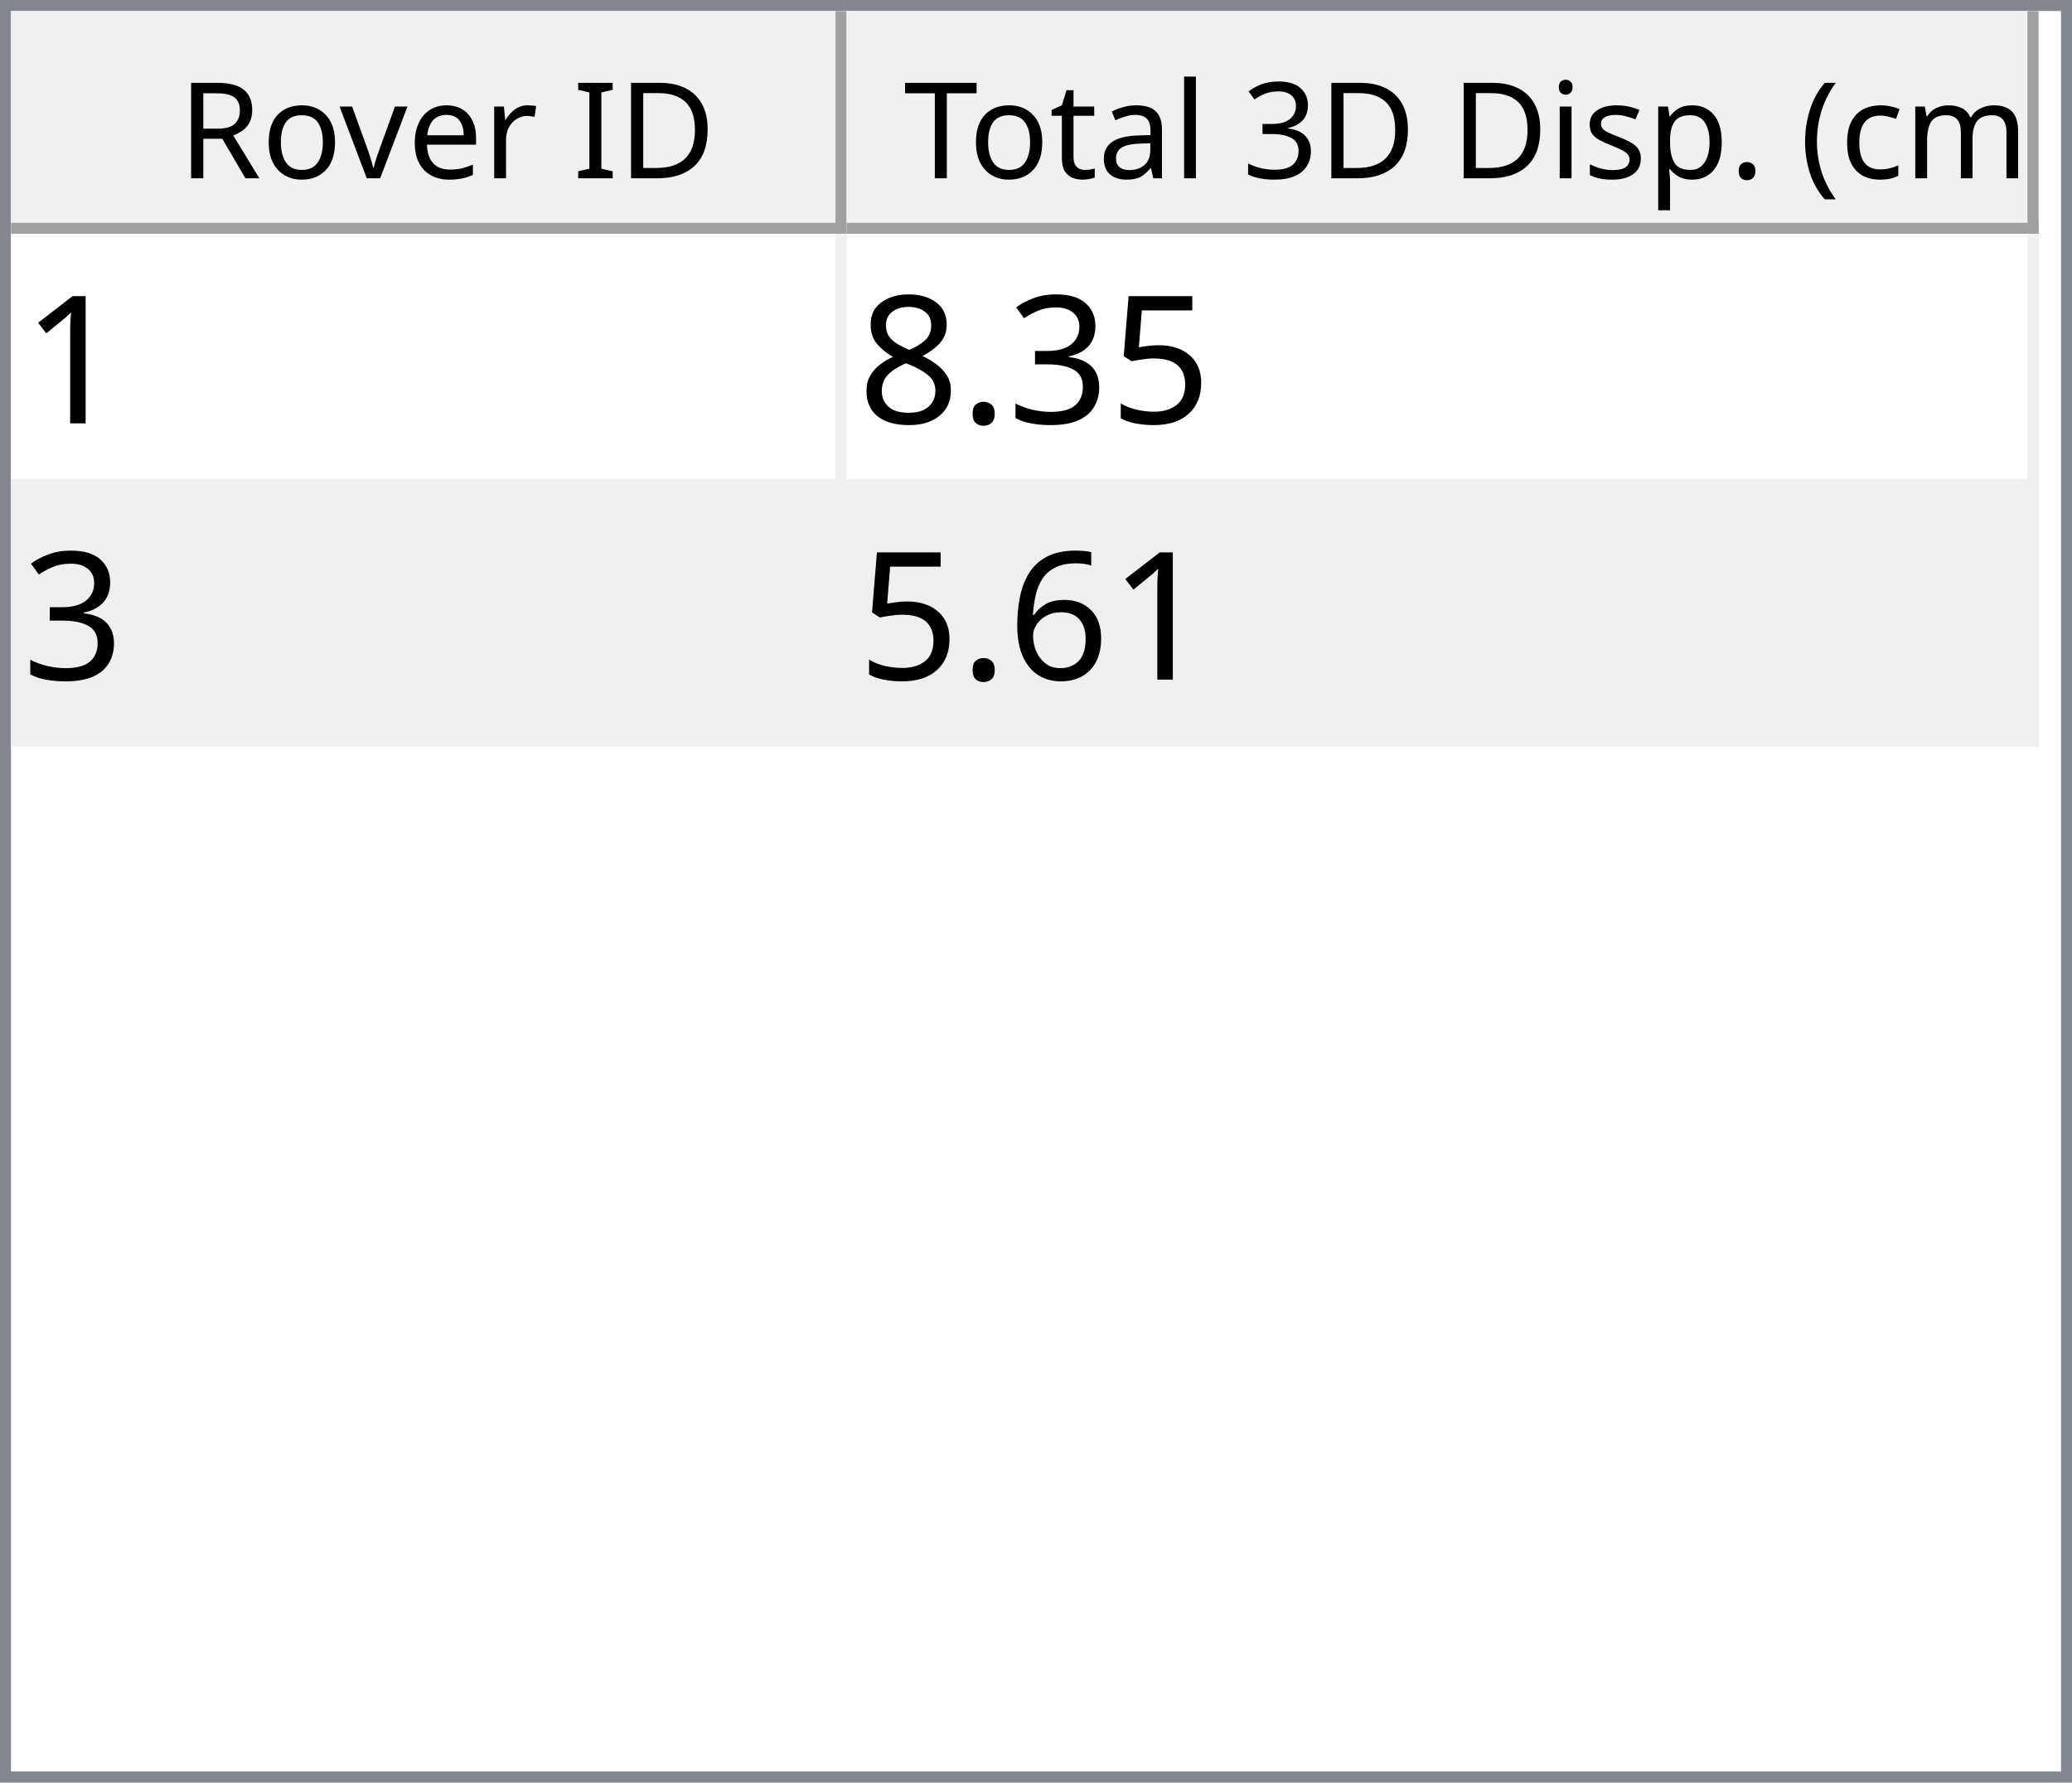
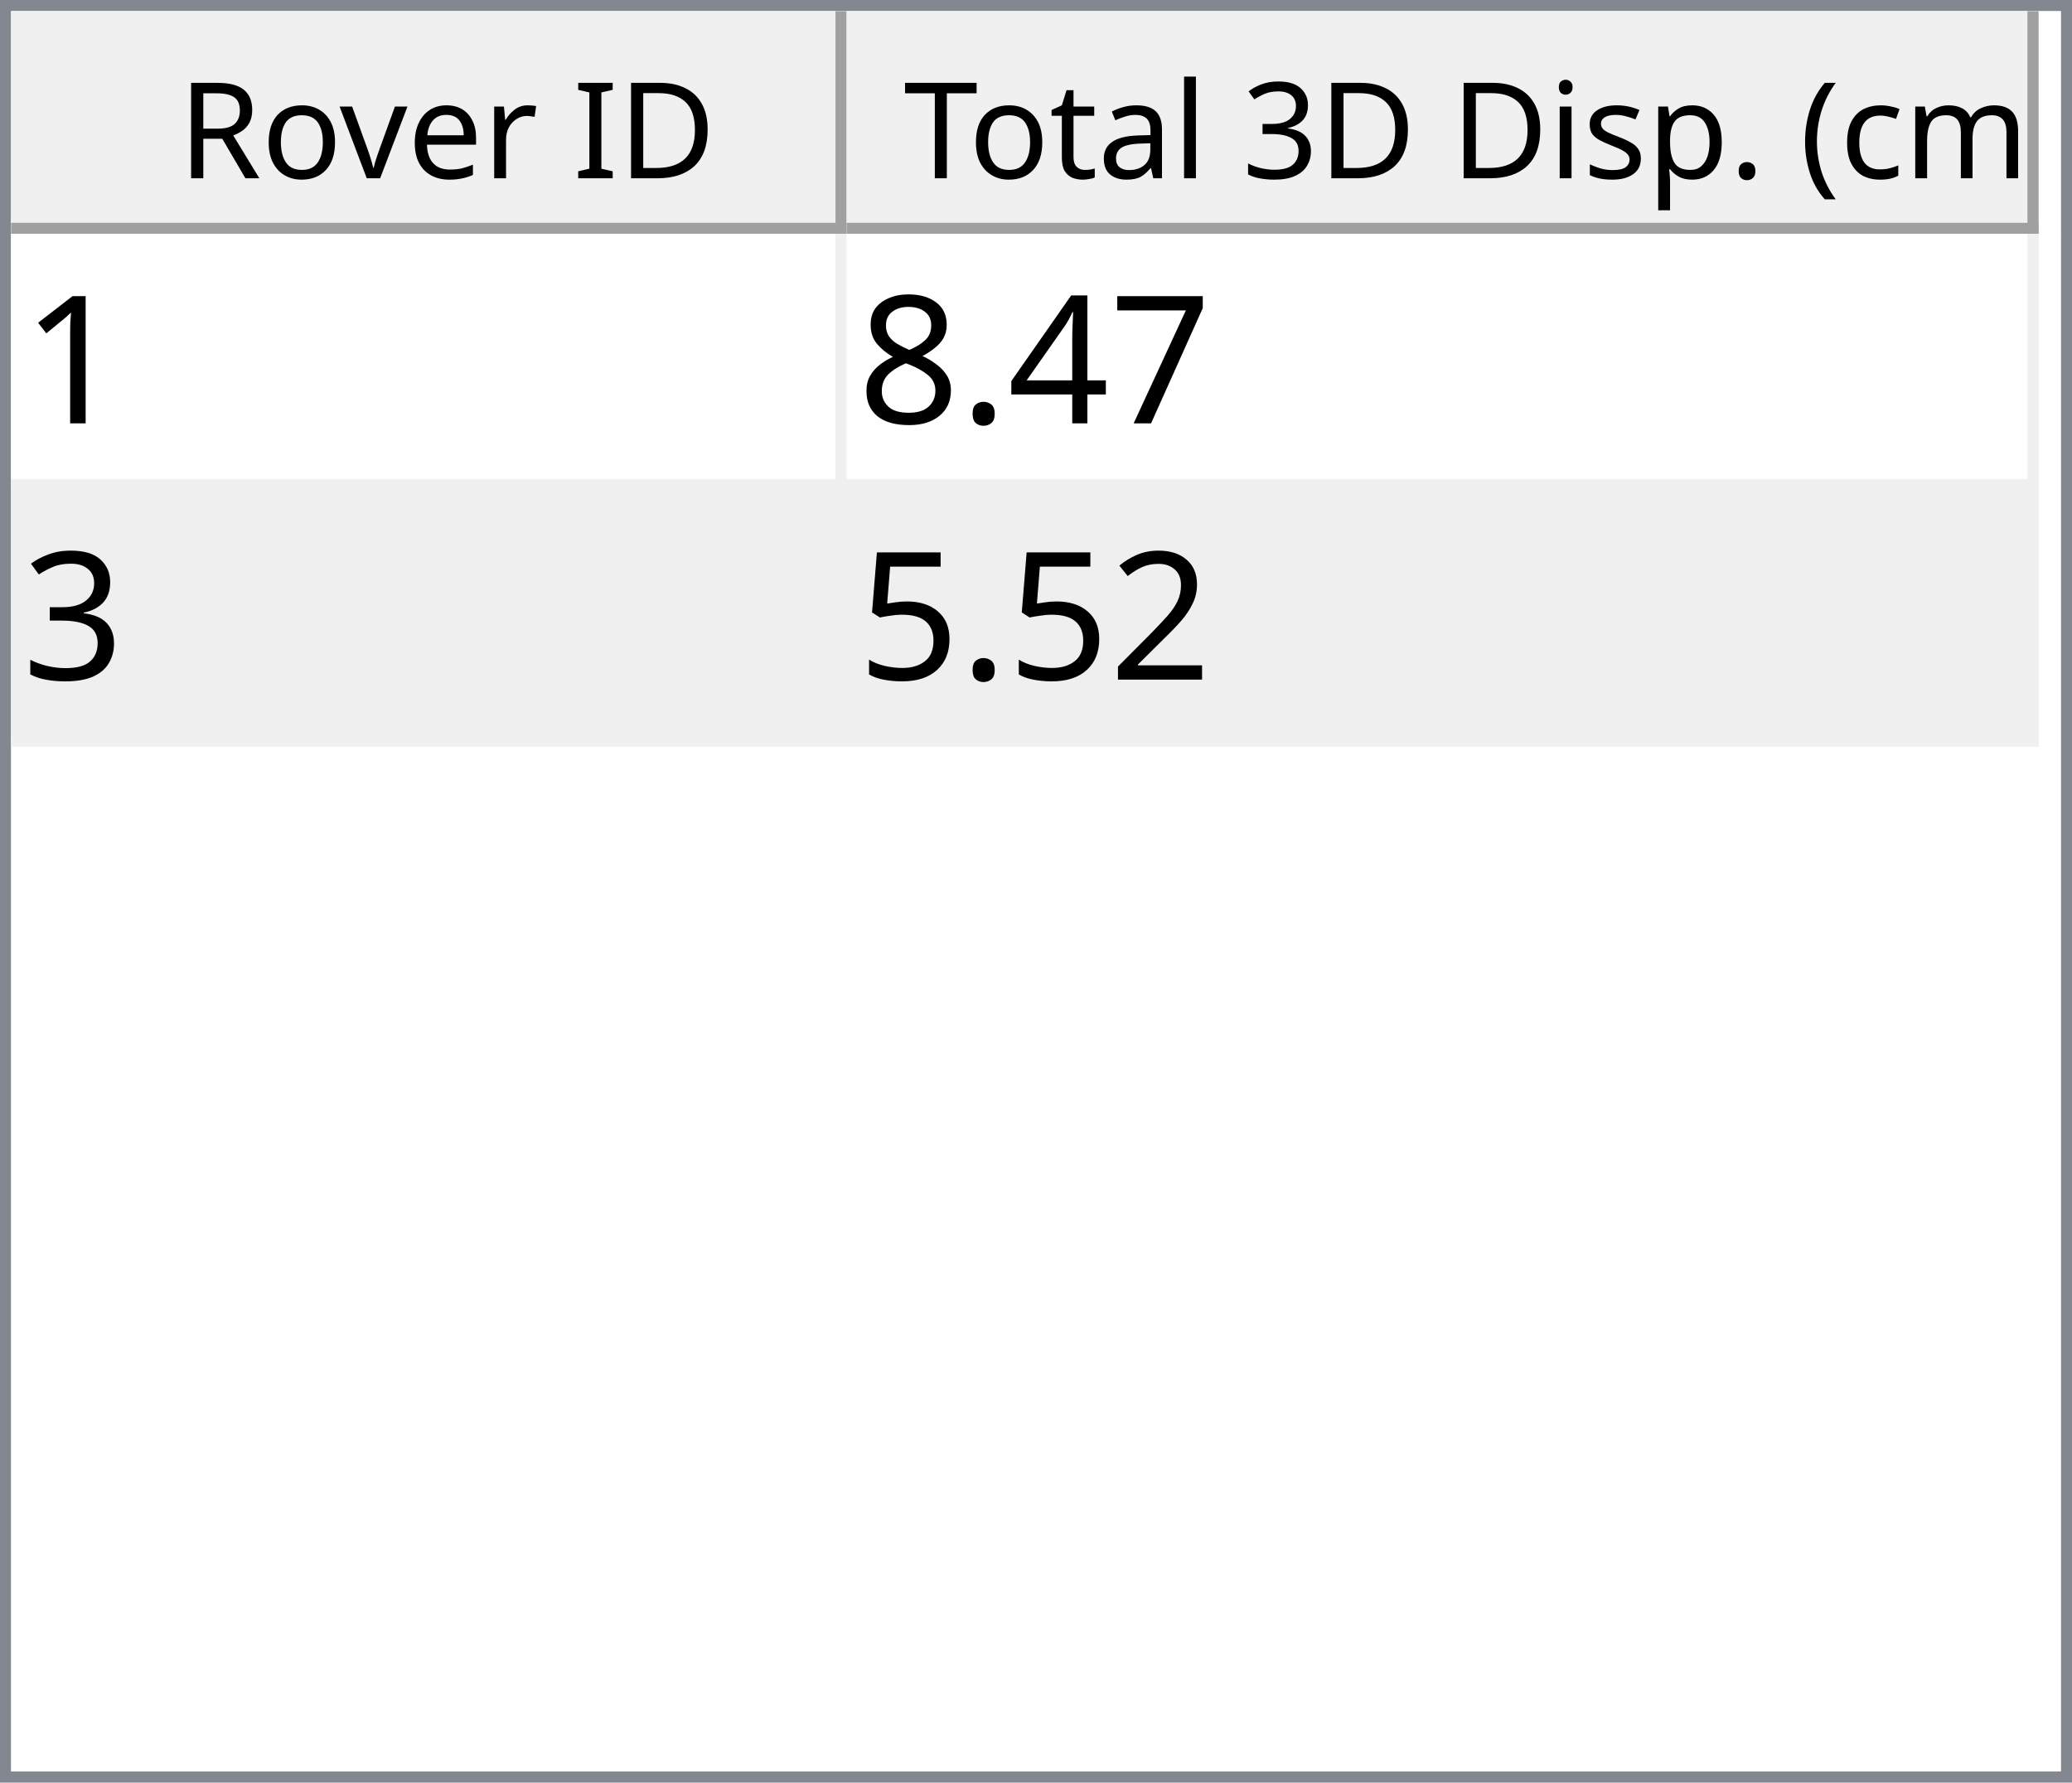
<svg xmlns="http://www.w3.org/2000/svg" style="fill-opacity:1; color-rendering:auto; color-interpolation:auto; text-rendering:auto; stroke:black; stroke-linecap:square; stroke-miterlimit:10; shape-rendering:auto; stroke-opacity:1; fill:black; stroke-dasharray:none; font-weight:normal; stroke-width:1; font-family:'Dialog'; font-style:normal; stroke-linejoin:miter; font-size:12px; stroke-dashoffset:0; image-rendering:auto;" width="186" height="160">
  <defs id="genericDefs" />
  <g>
    <defs id="defs1">
      <clipPath clipPathUnits="userSpaceOnUse" id="clipPath1">
        <path d="M0 0 L186 0 L186 160 L0 160 L0 0 Z" />
      </clipPath>
      <clipPath clipPathUnits="userSpaceOnUse" id="clipPath2">
        <path d="M0 0 L0 160 L186 160 L186 0 Z" />
      </clipPath>
      <clipPath clipPathUnits="userSpaceOnUse" id="clipPath3">
        <path d="M0 0 L0 20 L184 20 L184 0 Z" />
      </clipPath>
      <clipPath clipPathUnits="userSpaceOnUse" id="clipPath4">
        <path d="M0 0 L0 20 L75 20 L75 0 Z" />
      </clipPath>
      <clipPath clipPathUnits="userSpaceOnUse" id="clipPath5">
        <path d="M1 1 L1 19 L74 19 L74 1 Z" />
      </clipPath>
      <clipPath clipPathUnits="userSpaceOnUse" id="clipPath6">
        <path d="M0 0 L0 18 L73 18 L73 0 Z" />
      </clipPath>
      <clipPath clipPathUnits="userSpaceOnUse" id="clipPath7">
        <path d="M-0.5 -0.5 L-0.5 19.5 L74.5 19.5 L74.5 -0.5 Z" />
      </clipPath>
      <clipPath clipPathUnits="userSpaceOnUse" id="clipPath8">
        <path d="M0 0 L0 20 L107 20 L107 0 Z" />
      </clipPath>
      <clipPath clipPathUnits="userSpaceOnUse" id="clipPath9">
        <path d="M1 1 L1 19 L106 19 L106 1 Z" />
      </clipPath>
      <clipPath clipPathUnits="userSpaceOnUse" id="clipPath10">
        <path d="M0 0 L0 18 L105 18 L105 0 Z" />
      </clipPath>
      <clipPath clipPathUnits="userSpaceOnUse" id="clipPath11">
        <path d="M-0.5 -0.5 L-0.5 19.5 L106.5 19.5 L106.5 -0.5 Z" />
      </clipPath>
      <clipPath clipPathUnits="userSpaceOnUse" id="clipPath12">
        <path d="M0 0 L0 138 L184 138 L184 0 Z" />
      </clipPath>
      <clipPath clipPathUnits="userSpaceOnUse" id="clipPath13">
        <path d="M0 0 L0 46 L182 46 L182 0 Z" />
      </clipPath>
      <clipPath clipPathUnits="userSpaceOnUse" id="clipPath14">
        <path d="M-0.5 -0.5 L-0.5 45.5 L181.5 45.5 L181.5 -0.5 Z" />
      </clipPath>
      <clipPath clipPathUnits="userSpaceOnUse" id="clipPath15">
        <path d="M0 0 L0 22 L74 22 L74 0 Z" />
      </clipPath>
      <clipPath clipPathUnits="userSpaceOnUse" id="clipPath16">
        <path d="M0 0 L0 22 L106 22 L106 0 Z" />
      </clipPath>
      <font horiz-adv-x="64.551" id="font1">
        <font-face ascent="107.91" descent="25.098" units-per-em="100" style="font-style:normal; font-family:Segoe UI; font-weight:normal;" />
        <missing-glyph horiz-adv-x="64.551" d="M8.109 0 L8.109 68.266 L56.453 68.266 L56.453 0 L8.109 0 ZM15.328 7.234 L49.219 7.234 L49.219 61.031 L15.328 61.031 L15.328 7.234 Z" />
        <glyph unicode="D" horiz-adv-x="70.117" d="M9.188 0 L9.188 70.016 L28.516 70.016 Q65.531 70.016 65.531 35.891 Q65.531 19.672 55.25 9.836 Q44.969 0 27.734 0 L9.188 0 ZM17.391 62.594 L17.391 7.422 L27.828 7.422 Q41.609 7.422 49.273 14.797 Q56.938 22.172 56.938 35.688 Q56.938 62.594 28.328 62.594 L17.391 62.594 Z" />
        <glyph unicode="I" horiz-adv-x="26.611" d="M17.391 0 L9.188 0 L9.188 70.016 L17.391 70.016 L17.391 0 Z" />
        <glyph unicode=" " horiz-adv-x="27.393" d="" />
        <glyph unicode="r" horiz-adv-x="34.766" d="M34.188 41.891 Q32.078 43.5 28.125 43.5 Q23 43.5 19.555 38.672 Q16.109 33.844 16.109 25.484 L16.109 0 L8.109 0 L8.109 50 L16.109 50 L16.109 39.703 L16.312 39.703 Q18.016 44.969 21.531 47.922 Q25.047 50.875 29.391 50.875 Q32.516 50.875 34.188 50.203 L34.188 41.891 Z" />
        <glyph unicode="e" horiz-adv-x="52.295" d="M48.297 23 L12.984 23 Q13.188 14.656 17.484 10.109 Q21.781 5.562 29.297 5.562 Q37.75 5.562 44.828 11.141 L44.828 3.609 Q38.234 -1.172 27.391 -1.172 Q16.797 -1.172 10.742 5.641 Q4.688 12.453 4.688 24.812 Q4.688 36.469 11.305 43.82 Q17.922 51.172 27.734 51.172 Q37.547 51.172 42.922 44.828 Q48.297 38.484 48.297 27.203 L48.297 23 ZM40.094 29.781 Q40.047 36.719 36.75 40.578 Q33.453 44.438 27.594 44.438 Q21.922 44.438 17.969 40.383 Q14.016 36.328 13.094 29.781 L40.094 29.781 Z" />
        <glyph unicode="v" horiz-adv-x="47.9" d="M47.406 50 L27.484 0 L19.625 0 L0.688 50 L9.469 50 L22.172 13.672 Q23.578 9.672 23.922 6.688 L24.125 6.688 Q24.609 10.453 25.688 13.484 L38.969 50 L47.406 50 Z" />
        <glyph unicode="o" horiz-adv-x="58.594" d="M29 -1.172 Q17.922 -1.172 11.305 5.836 Q4.688 12.844 4.688 24.422 Q4.688 37.016 11.57 44.094 Q18.453 51.172 30.172 51.172 Q41.359 51.172 47.633 44.289 Q53.906 37.406 53.906 25.203 Q53.906 13.234 47.141 6.031 Q40.375 -1.172 29 -1.172 ZM29.594 44.438 Q21.875 44.438 17.383 39.188 Q12.891 33.938 12.891 24.703 Q12.891 15.828 17.43 10.695 Q21.969 5.562 29.594 5.562 Q37.359 5.562 41.531 10.594 Q45.703 15.625 45.703 24.906 Q45.703 34.281 41.531 39.359 Q37.359 44.438 29.594 44.438 Z" />
        <glyph unicode="R" horiz-adv-x="59.814" d="M59.375 0 L49.609 0 L37.891 19.625 Q36.281 22.359 34.766 24.289 Q33.25 26.219 31.664 27.438 Q30.078 28.656 28.25 29.219 Q26.422 29.781 24.125 29.781 L17.391 29.781 L17.391 0 L9.188 0 L9.188 70.016 L30.078 70.016 Q34.672 70.016 38.555 68.867 Q42.438 67.719 45.289 65.375 Q48.141 63.031 49.758 59.547 Q51.375 56.062 51.375 51.375 Q51.375 47.703 50.273 44.656 Q49.172 41.609 47.148 39.211 Q45.125 36.812 42.266 35.133 Q39.406 33.453 35.844 32.516 L35.844 32.328 Q37.594 31.547 38.891 30.547 Q40.188 29.547 41.359 28.18 Q42.531 26.812 43.68 25.078 Q44.828 23.344 46.234 21.047 L59.375 0 ZM17.391 62.594 L17.391 37.203 L28.516 37.203 Q31.594 37.203 34.203 38.133 Q36.812 39.062 38.719 40.797 Q40.625 42.531 41.703 45.047 Q42.781 47.562 42.781 50.688 Q42.781 56.297 39.141 59.445 Q35.5 62.594 28.609 62.594 L17.391 62.594 Z" />
        <glyph unicode=")" horiz-adv-x="30.176" d="M8.297 -15.922 L1.172 -15.922 Q16.406 2.344 16.406 26.812 Q16.406 51.469 1.078 70.016 L8.297 70.016 Q23.531 52.156 23.531 26.703 Q23.531 1.375 8.297 -15.922 Z" />
        <glyph unicode="m" horiz-adv-x="86.133" d="M79.109 0 L71.094 0 L71.094 28.719 Q71.094 37.016 68.531 40.727 Q65.969 44.438 59.906 44.438 Q54.781 44.438 51.195 39.75 Q47.609 35.062 47.609 28.516 L47.609 0 L39.594 0 L39.594 29.688 Q39.594 44.438 28.219 44.438 Q22.953 44.438 19.531 40.016 Q16.109 35.594 16.109 28.516 L16.109 0 L8.109 0 L8.109 50 L16.109 50 L16.109 42.094 L16.312 42.094 Q21.625 51.172 31.844 51.172 Q36.969 51.172 40.773 48.312 Q44.578 45.453 46 40.828 Q51.562 51.172 62.594 51.172 Q79.109 51.172 79.109 30.812 L79.109 0 Z" />
        <glyph unicode="c" horiz-adv-x="46.191" d="M42.188 2.297 Q36.422 -1.172 28.516 -1.172 Q17.828 -1.172 11.258 5.789 Q4.688 12.75 4.688 23.828 Q4.688 36.188 11.766 43.68 Q18.844 51.172 30.672 51.172 Q37.25 51.172 42.281 48.734 L42.281 40.531 Q36.719 44.438 30.375 44.438 Q22.703 44.438 17.797 38.945 Q12.891 33.453 12.891 24.516 Q12.891 15.719 17.508 10.641 Q22.125 5.562 29.891 5.562 Q36.422 5.562 42.188 9.906 L42.188 2.297 Z" />
        <glyph unicode="(" horiz-adv-x="30.176" d="M29.109 -15.922 L21.969 -15.922 Q6.844 1.375 6.844 26.703 Q6.844 52.156 21.969 70.016 L29.203 70.016 Q13.875 51.469 13.875 26.812 Q13.875 2.344 29.109 -15.922 Z" />
        <glyph unicode="." horiz-adv-x="21.68" d="M10.891 -1.078 Q8.641 -1.078 7.055 0.539 Q5.469 2.156 5.469 4.391 Q5.469 6.641 7.055 8.273 Q8.641 9.906 10.891 9.906 Q13.188 9.906 14.797 8.273 Q16.406 6.641 16.406 4.391 Q16.406 2.156 14.797 0.539 Q13.188 -1.078 10.891 -1.078 Z" />
        <glyph unicode="p" horiz-adv-x="58.789" d="M16.312 7.234 L16.109 7.234 L16.109 -23 L8.109 -23 L8.109 50 L16.109 50 L16.109 41.219 L16.312 41.219 Q22.219 51.172 33.594 51.172 Q43.266 51.172 48.688 44.461 Q54.109 37.75 54.109 26.469 Q54.109 13.922 48 6.375 Q41.891 -1.172 31.297 -1.172 Q21.578 -1.172 16.312 7.234 ZM16.109 27.391 L16.109 20.406 Q16.109 14.203 20.141 9.883 Q24.172 5.562 30.375 5.562 Q37.641 5.562 41.773 11.133 Q45.906 16.703 45.906 26.609 Q45.906 34.969 42.047 39.703 Q38.188 44.438 31.594 44.438 Q24.609 44.438 20.359 39.578 Q16.109 34.719 16.109 27.391 Z" />
        <glyph unicode="s" horiz-adv-x="42.432" d="M5.078 1.812 L5.078 10.406 Q11.625 5.562 19.484 5.562 Q30.031 5.562 30.031 12.594 Q30.031 14.594 29.125 15.992 Q28.219 17.391 26.68 18.461 Q25.141 19.531 23.07 20.383 Q21 21.234 18.609 22.172 Q15.281 23.484 12.766 24.828 Q10.25 26.172 8.57 27.859 Q6.891 29.547 6.031 31.695 Q5.172 33.844 5.172 36.719 Q5.172 40.234 6.789 42.945 Q8.406 45.656 11.086 47.484 Q13.766 49.312 17.211 50.242 Q20.656 51.172 24.312 51.172 Q30.812 51.172 35.938 48.922 L35.938 40.828 Q30.422 44.438 23.25 44.438 Q21 44.438 19.195 43.922 Q17.391 43.406 16.094 42.477 Q14.797 41.547 14.086 40.258 Q13.375 38.969 13.375 37.406 Q13.375 35.453 14.086 34.133 Q14.797 32.812 16.164 31.789 Q17.531 30.766 19.484 29.938 Q21.438 29.109 23.922 28.125 Q27.25 26.859 29.883 25.516 Q32.516 24.172 34.375 22.484 Q36.234 20.797 37.234 18.602 Q38.234 16.406 38.234 13.375 Q38.234 9.672 36.602 6.938 Q34.969 4.203 32.234 2.398 Q29.5 0.594 25.93 -0.289 Q22.359 -1.172 18.453 -1.172 Q10.75 -1.172 5.078 1.812 Z" />
        <glyph unicode="i" horiz-adv-x="24.219" d="M12.203 62.703 Q10.062 62.703 8.547 64.164 Q7.031 65.625 7.031 67.875 Q7.031 70.125 8.547 71.609 Q10.062 73.094 12.203 73.094 Q14.406 73.094 15.945 71.609 Q17.484 70.125 17.484 67.875 Q17.484 65.719 15.945 64.211 Q14.406 62.703 12.203 62.703 ZM16.109 0 L8.109 0 L8.109 50 L16.109 50 L16.109 0 Z" />
        <glyph unicode="3" horiz-adv-x="53.906" d="M46.531 19.828 Q46.531 15.094 44.75 11.211 Q42.969 7.328 39.719 4.57 Q36.469 1.812 31.93 0.297 Q27.391 -1.219 21.922 -1.219 Q11.922 -1.219 6 2.594 L6 11.188 Q13.094 5.609 22.219 5.609 Q25.875 5.609 28.828 6.539 Q31.781 7.469 33.906 9.227 Q36.031 10.984 37.18 13.477 Q38.328 15.969 38.328 19.094 Q38.328 32.812 18.797 32.812 L12.984 32.812 L12.984 39.594 L18.5 39.594 Q35.797 39.594 35.797 52.484 Q35.797 64.406 22.609 64.406 Q15.188 64.406 8.688 59.422 L8.688 67.188 Q15.375 71.188 24.609 71.188 Q29 71.188 32.57 69.969 Q36.141 68.75 38.68 66.555 Q41.219 64.359 42.609 61.281 Q44 58.203 44 54.5 Q44 40.672 30.031 36.719 L30.031 36.531 Q33.594 36.141 36.625 34.797 Q39.656 33.453 41.852 31.305 Q44.047 29.156 45.289 26.25 Q46.531 23.344 46.531 19.828 Z" />
        <glyph unicode="l" horiz-adv-x="24.219" d="M16.109 0 L8.109 0 L8.109 74.031 L16.109 74.031 L16.109 0 Z" />
        <glyph unicode="a" horiz-adv-x="50.879" d="M43.891 0 L35.891 0 L35.891 7.812 L35.688 7.812 Q30.469 -1.172 20.312 -1.172 Q12.844 -1.172 8.617 2.781 Q4.391 6.734 4.391 13.281 Q4.391 27.297 20.906 29.594 L35.891 31.688 Q35.891 44.438 25.594 44.438 Q16.547 44.438 9.281 38.281 L9.281 46.484 Q16.656 51.172 26.266 51.172 Q43.891 51.172 43.891 32.516 L43.891 0 ZM35.891 25.297 L23.828 23.641 Q18.266 22.859 15.43 20.875 Q12.594 18.891 12.594 13.875 Q12.594 10.203 15.211 7.883 Q17.828 5.562 22.172 5.562 Q28.125 5.562 32.008 9.742 Q35.891 13.922 35.891 20.312 L35.891 25.297 Z" />
        <glyph unicode="t" horiz-adv-x="33.887" d="M31.297 0.484 Q28.469 -1.078 23.828 -1.078 Q10.688 -1.078 10.688 13.578 L10.688 43.172 L2.094 43.172 L2.094 50 L10.688 50 L10.688 62.203 L18.703 64.797 L18.703 50 L31.297 50 L31.297 43.172 L18.703 43.172 L18.703 14.984 Q18.703 9.969 20.414 7.82 Q22.125 5.672 26.078 5.672 Q29.109 5.672 31.297 7.328 L31.297 0.484 Z" />
        <glyph unicode="T" horiz-adv-x="52.393" d="M50.594 62.594 L30.375 62.594 L30.375 0 L22.172 0 L22.172 62.594 L2 62.594 L2 70.016 L50.594 70.016 L50.594 62.594 Z" />
      </font>
      <font horiz-adv-x="75.0" id="font2">
        <font-face ascent="100.537" descent="21.973" units-per-em="100" style="font-style:normal; font-family:sans-serif; font-weight:normal;" />
        <missing-glyph horiz-adv-x="75.0" d="M12.5 0 L12.5 62.5 L62.5 62.5 L62.5 0 L12.5 0 ZM14.062 1.562 L60.938 1.562 L60.938 60.938 L14.062 60.938 L14.062 1.562 Z" />
        <glyph unicode="1" horiz-adv-x="55.615" d="M37.25 0 L28.469 0 L28.469 56 Q25.297 52.984 20.141 49.953 Q14.984 46.922 10.891 45.406 L10.891 53.906 Q18.266 57.375 23.781 62.305 Q29.297 67.234 31.594 71.875 L37.25 71.875 L37.25 0 Z" />
-         <glyph unicode="5" horiz-adv-x="55.615" d="M4.156 18.75 L13.375 19.531 Q14.406 12.797 18.141 9.398 Q21.875 6 27.156 6 Q33.5 6 37.891 10.789 Q42.281 15.578 42.281 23.484 Q42.281 31 38.062 35.352 Q33.844 39.703 27 39.703 Q22.75 39.703 19.336 37.773 Q15.922 35.844 13.969 32.766 L5.719 33.844 L12.641 70.609 L48.25 70.609 L48.25 62.203 L19.672 62.203 L15.828 42.969 Q22.266 47.469 29.344 47.469 Q38.719 47.469 45.164 40.969 Q51.609 34.469 51.609 24.266 Q51.609 14.547 45.953 7.469 Q39.062 -1.219 27.156 -1.219 Q17.391 -1.219 11.211 4.25 Q5.031 9.719 4.156 18.75 Z" />
-         <glyph unicode="3" horiz-adv-x="55.615" d="M4.203 18.891 L12.984 20.062 Q14.5 12.594 18.141 9.297 Q21.781 6 27 6 Q33.203 6 37.477 10.297 Q41.75 14.594 41.75 20.953 Q41.75 27 37.797 30.93 Q33.844 34.859 27.734 34.859 Q25.25 34.859 21.531 33.891 L22.516 41.609 Q23.391 41.5 23.922 41.5 Q29.547 41.5 34.039 44.43 Q38.531 47.359 38.531 53.469 Q38.531 58.297 35.258 61.477 Q31.984 64.656 26.812 64.656 Q21.688 64.656 18.266 61.43 Q14.844 58.203 13.875 51.766 L5.078 53.328 Q6.688 62.156 12.398 67.016 Q18.109 71.875 26.609 71.875 Q32.469 71.875 37.398 69.359 Q42.328 66.844 44.945 62.5 Q47.562 58.156 47.562 53.266 Q47.562 48.641 45.07 44.828 Q42.578 41.016 37.703 38.766 Q44.047 37.312 47.562 32.695 Q51.078 28.078 51.078 21.141 Q51.078 11.766 44.242 5.25 Q37.406 -1.266 26.953 -1.266 Q17.531 -1.266 11.305 4.352 Q5.078 9.969 4.203 18.891 Z" />
+         <glyph unicode="7" horiz-adv-x="55.615" d="M4.734 62.203 L4.734 70.656 L51.078 70.656 L51.078 63.812 Q44.234 56.547 37.523 44.484 Q30.812 32.422 27.156 19.672 Q24.516 10.688 23.781 0 L14.75 0 Q14.891 8.453 18.062 20.414 Q21.234 32.375 27.172 43.484 Q33.109 54.594 39.797 62.203 L4.734 62.203 Z" />
+         <glyph unicode="4" horiz-adv-x="55.615" d="M32.328 0 L32.328 17.141 L1.266 17.141 L1.266 25.203 L33.938 71.578 L41.109 71.578 L41.109 25.203 L50.781 25.203 L50.781 17.141 L41.109 17.141 L41.109 0 L32.328 0 ZM32.328 25.203 L32.328 57.469 L9.906 25.203 L32.328 25.203 Z" />
        <glyph unicode="." horiz-adv-x="27.783" d="M9.078 0 L9.078 10.016 L19.094 10.016 L19.094 0 L9.078 0 Z" />
        <glyph unicode="8" horiz-adv-x="55.615" d="M17.672 38.812 Q12.203 40.828 9.57 44.539 Q6.938 48.25 6.938 53.422 Q6.938 61.234 12.555 66.555 Q18.172 71.875 27.484 71.875 Q36.859 71.875 42.578 66.43 Q48.297 60.984 48.297 53.172 Q48.297 48.188 45.68 44.508 Q43.062 40.828 37.75 38.812 Q44.344 36.672 47.781 31.883 Q51.219 27.094 51.219 20.453 Q51.219 11.281 44.727 5.031 Q38.234 -1.219 27.641 -1.219 Q17.047 -1.219 10.547 5.055 Q4.047 11.328 4.047 20.703 Q4.047 27.688 7.594 32.398 Q11.141 37.109 17.672 38.812 ZM15.922 53.719 Q15.922 48.641 19.195 45.414 Q22.469 42.188 27.688 42.188 Q32.766 42.188 36.016 45.383 Q39.266 48.578 39.266 53.219 Q39.266 58.062 35.914 61.359 Q32.562 64.656 27.594 64.656 Q22.562 64.656 19.242 61.43 Q15.922 58.203 15.922 53.719 ZM13.094 20.656 Q13.094 16.891 14.875 13.375 Q16.656 9.859 20.172 7.93 Q23.688 6 27.734 6 Q34.031 6 38.133 10.055 Q42.234 14.109 42.234 20.359 Q42.234 26.703 38.016 30.859 Q33.797 35.016 27.438 35.016 Q21.234 35.016 17.164 30.914 Q13.094 26.812 13.094 20.656 Z" />
-         <glyph unicode="6" horiz-adv-x="55.615" d="M49.75 54.047 L41.016 53.375 Q39.844 58.547 37.703 60.891 Q34.125 64.656 28.906 64.656 Q24.703 64.656 21.531 62.312 Q17.391 59.281 14.992 53.469 Q12.594 47.656 12.5 36.922 Q15.672 41.75 20.266 44.094 Q24.859 46.438 29.891 46.438 Q38.672 46.438 44.852 39.969 Q51.031 33.5 51.031 23.25 Q51.031 16.5 48.125 10.719 Q45.219 4.938 40.141 1.859 Q35.062 -1.219 28.609 -1.219 Q17.625 -1.219 10.695 6.859 Q3.766 14.938 3.766 33.5 Q3.766 54.25 11.422 63.672 Q18.109 71.875 29.438 71.875 Q37.891 71.875 43.289 67.141 Q48.688 62.406 49.75 54.047 ZM13.875 23.188 Q13.875 18.656 15.797 14.508 Q17.719 10.359 21.188 8.18 Q24.656 6 28.469 6 Q34.031 6 38.039 10.492 Q42.047 14.984 42.047 22.703 Q42.047 30.125 38.086 34.398 Q34.125 38.672 28.125 38.672 Q22.172 38.672 18.023 34.398 Q13.875 30.125 13.875 23.188 Z" />
+         <glyph unicode="3" horiz-adv-x="55.615" d="M4.203 18.891 L12.984 20.062 Q14.5 12.594 18.141 9.297 Q21.781 6 27 6 Q33.203 6 37.477 10.297 Q41.75 14.594 41.75 20.953 Q41.75 27 37.797 30.93 Q33.844 34.859 27.734 34.859 Q25.25 34.859 21.531 33.891 L22.516 41.609 Q23.391 41.5 23.922 41.5 Q29.547 41.5 34.039 44.43 Q38.531 47.359 38.531 53.469 Q38.531 58.297 35.258 61.477 Q31.984 64.656 26.812 64.656 Q21.688 64.656 18.266 61.43 Q14.844 58.203 13.875 51.766 L5.078 53.328 Q6.688 62.156 12.398 67.016 Q18.109 71.875 26.609 71.875 Q32.469 71.875 37.398 69.359 Q42.328 66.844 44.945 62.5 Q47.562 58.156 47.562 53.266 Q47.562 48.641 45.07 44.828 Q42.578 41.016 37.703 38.766 Q44.047 37.312 47.562 32.695 Q51.078 28.078 51.078 21.141 Q51.078 11.766 44.242 5.25 Q37.406 -1.266 26.953 -1.266 Q17.531 -1.266 11.305 4.352 Q5.078 9.969 4.203 18.891 Z" />
+         <glyph unicode="2" horiz-adv-x="55.615" d="M50.344 8.453 L50.344 0 L3.031 0 Q2.938 3.172 4.047 6.109 Q5.859 10.938 9.836 15.625 Q13.812 20.312 21.344 26.469 Q33.016 36.031 37.117 41.625 Q41.219 47.219 41.219 52.203 Q41.219 57.422 37.477 61.008 Q33.734 64.594 27.734 64.594 Q21.391 64.594 17.578 60.789 Q13.766 56.984 13.719 50.25 L4.688 51.172 Q5.609 61.281 11.664 66.578 Q17.719 71.875 27.938 71.875 Q38.234 71.875 44.242 66.164 Q50.25 60.453 50.25 52 Q50.25 47.703 48.492 43.555 Q46.734 39.406 42.656 34.812 Q38.578 30.219 29.109 22.219 Q21.188 15.578 18.945 13.211 Q16.703 10.844 15.234 8.453 L50.344 8.453 Z" />
+         <glyph unicode="5" horiz-adv-x="55.615" d="M4.156 18.75 L13.375 19.531 Q14.406 12.797 18.141 9.398 Q21.875 6 27.156 6 Q33.5 6 37.891 10.789 Q42.281 15.578 42.281 23.484 Q42.281 31 38.062 35.352 Q33.844 39.703 27 39.703 Q22.75 39.703 19.336 37.773 Q15.922 35.844 13.969 32.766 L5.719 33.844 L12.641 70.609 L48.25 70.609 L48.25 62.203 L19.672 62.203 L15.828 42.969 Q22.266 47.469 29.344 47.469 Q38.719 47.469 45.164 40.969 Q51.609 34.469 51.609 24.266 Q51.609 14.547 45.953 7.469 Q39.062 -1.219 27.156 -1.219 Q17.391 -1.219 11.211 4.25 Q5.031 9.719 4.156 18.75 Z" />
      </font>
    </defs>
    <g style="fill:white; stroke:white;">
      <rect x="0" y="0" width="186" style="clip-path:url(#clipPath1); stroke:none;" height="160" />
    </g>
    <g style="fill:white; text-rendering:optimizeSpeed; color-rendering:optimizeSpeed; image-rendering:optimizeSpeed; shape-rendering:crispEdges; stroke:white; color-interpolation:sRGB;">
      <rect x="0" width="186" height="160" y="0" style="stroke:none;" />
      <path style="stroke:none;" d="M0 160 L186 160 L186 0 L0 0 Z" />
    </g>
    <g style="fill:rgb(240,240,240); font-family:'Segoe UI'; stroke:rgb(240,240,240);">
      <rect x="0" y="0" width="186" style="clip-path:url(#clipPath2); stroke:none;" height="160" />
    </g>
    <g style="fill:rgb(130,135,144); font-family:'Segoe UI'; stroke:rgb(130,135,144);">
      <path d="M0 0 L186 0 L186 160 L0 160 L0 0 ZM1 1 L185 1 L185 159 L1 159 L1 1 Z" style="fill-rule:evenodd; clip-path:url(#clipPath2); stroke:none;" />
    </g>
    <g style="fill:white; font-family:'Segoe UI'; stroke:white;" transform="translate(1,1)">
      <rect x="0" y="0" width="184" style="clip-path:url(#clipPath3); stroke:none;" height="20" />
    </g>
    <g style="fill:rgb(240,240,240); font-family:'Segoe UI'; stroke:rgb(240,240,240);" transform="translate(1,1)">
      <rect x="0" y="0" width="75" style="clip-path:url(#clipPath4); stroke:none;" height="20" />
    </g>
    <g style="font-family:'Segoe UI';" transform="translate(2,2)">
      <text x="14" xml:space="preserve" y="14" style="clip-path:url(#clipPath6); stroke:none;">Rover ID</text>
    </g>
    <g style="fill:rgb(160,160,160); font-family:'Segoe UI'; stroke:rgb(160,160,160); stroke-linejoin:bevel;" transform="translate(1.5,1.5)">
      <line x1="74" x2="74" y1="0" style="fill:none; clip-path:url(#clipPath7);" y2="19" />
    </g>
    <g style="fill:rgb(160,160,160); font-family:'Segoe UI'; stroke:rgb(160,160,160); stroke-linejoin:bevel;" transform="matrix(1,0,0,1,1,1) translate(0.5,0.5)">
      <line x1="0" x2="74" y1="19" style="fill:none; clip-path:url(#clipPath7);" y2="19" />
    </g>
    <g style="fill:rgb(240,240,240); font-family:'Segoe UI'; stroke:rgb(240,240,240);" transform="translate(76,1)">
      <rect x="0" y="0" width="107" style="clip-path:url(#clipPath8); stroke:none;" height="20" />
    </g>
    <g style="font-family:'Segoe UI';" transform="translate(77,2)">
      <text x="1" xml:space="preserve" y="14" style="clip-path:url(#clipPath10); stroke:none;"> Total 3D Disp. (cm)</text>
    </g>
    <g style="fill:rgb(160,160,160); font-family:'Segoe UI'; stroke:rgb(160,160,160); stroke-linejoin:bevel;" transform="translate(76.5,1.5)">
      <line x1="106" x2="106" y1="0" style="fill:none; clip-path:url(#clipPath11);" y2="19" />
    </g>
    <g style="fill:rgb(160,160,160); font-family:'Segoe UI'; stroke:rgb(160,160,160); stroke-linejoin:bevel;" transform="matrix(1,0,0,1,76,1) translate(0.5,0.5)">
      <line x1="0" x2="106" y1="19" style="fill:none; clip-path:url(#clipPath11);" y2="19" />
    </g>
    <g style="fill:white; font-family:'Segoe UI'; stroke:white;" transform="translate(1,21)">
      <rect x="0" y="0" width="184" style="clip-path:url(#clipPath12); stroke:none;" height="138" />
    </g>
    <g style="fill:rgb(240,240,240); font-size:16px; font-family:sans-serif; stroke:rgb(240,240,240);" transform="translate(1,21)">
      <rect x="0" y="0" width="182" style="clip-path:url(#clipPath13); stroke:none;" height="46" />
      <line transform="translate(0.5,0.5)" x1="0" x2="181" y1="22" style="clip-path:url(#clipPath14); fill:none; stroke-linejoin:bevel;" y2="22" />
    </g>
    <g transform="matrix(1,0,0,1,1,21) translate(0.5,0.5)" style="fill:rgb(240,240,240); font-size:16px; font-family:sans-serif; stroke:rgb(240,240,240); stroke-linejoin:bevel;">
      <line x1="0" x2="181" y1="45" style="fill:none; clip-path:url(#clipPath14);" y2="45" />
    </g>
    <g transform="matrix(1,0,0,1,1,21) translate(0.5,0.5)" style="fill:rgb(240,240,240); font-size:16px; font-family:sans-serif; stroke:rgb(240,240,240); stroke-linejoin:bevel;">
      <line x1="74" x2="74" y1="0" style="fill:none; clip-path:url(#clipPath14);" y2="45" />
    </g>
    <g transform="matrix(1,0,0,1,1,21) translate(0.5,0.5)" style="fill:rgb(240,240,240); font-size:16px; font-family:sans-serif; stroke:rgb(240,240,240); stroke-linejoin:bevel;">
      <line x1="181" x2="181" y1="0" style="fill:none; clip-path:url(#clipPath14);" y2="45" />
    </g>
    <g style="fill:white; font-size:16px; font-family:sans-serif; stroke:white;" transform="matrix(1,0,0,1,1,21)">
      <rect x="0" y="0" width="74" style="clip-path:url(#clipPath15); stroke:none;" height="22" />
      <text x="1" y="17" style="fill:black; clip-path:url(#clipPath15); stroke:none;" xml:space="preserve">1</text>
    </g>
    <g style="fill:white; font-size:16px; font-family:sans-serif; stroke:white;" transform="matrix(1,0,0,1,1,21) translate(75,0)">
      <rect x="0" y="0" width="106" style="clip-path:url(#clipPath16); stroke:none;" height="22" />
-       <text x="1" y="17" style="fill:black; clip-path:url(#clipPath16); stroke:none;" xml:space="preserve">8.35</text>
+       <text x="1" y="17" style="fill:black; clip-path:url(#clipPath16); stroke:none;" xml:space="preserve">8.47</text>
    </g>
    <g style="fill:rgb(239,239,239); font-size:16px; font-family:sans-serif; stroke:rgb(239,239,239);" transform="matrix(1,0,0,1,1,21) translate(0,23)">
      <rect x="0" y="0" width="74" style="clip-path:url(#clipPath15); stroke:none;" height="22" />
      <text x="1" y="17" style="fill:black; clip-path:url(#clipPath15); stroke:none;" xml:space="preserve">3</text>
    </g>
    <g style="fill:rgb(239,239,239); font-size:16px; font-family:sans-serif; stroke:rgb(239,239,239);" transform="matrix(1,0,0,1,1,21) translate(75,23)">
      <rect x="0" y="0" width="106" style="clip-path:url(#clipPath16); stroke:none;" height="22" />
-       <text x="1" y="17" style="fill:black; clip-path:url(#clipPath16); stroke:none;" xml:space="preserve">5.61</text>
+       <text x="1" y="17" style="fill:black; clip-path:url(#clipPath16); stroke:none;" xml:space="preserve">5.52</text>
    </g>
  </g>
</svg>
